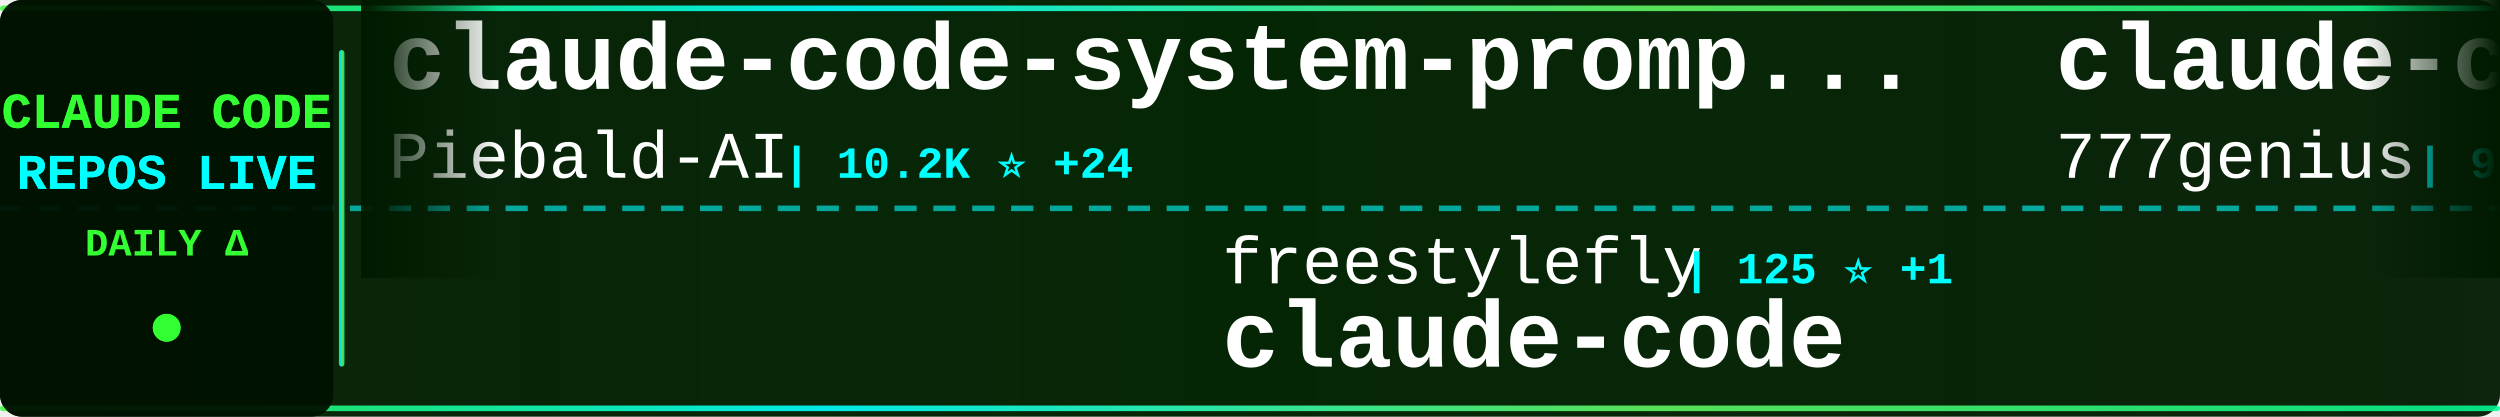
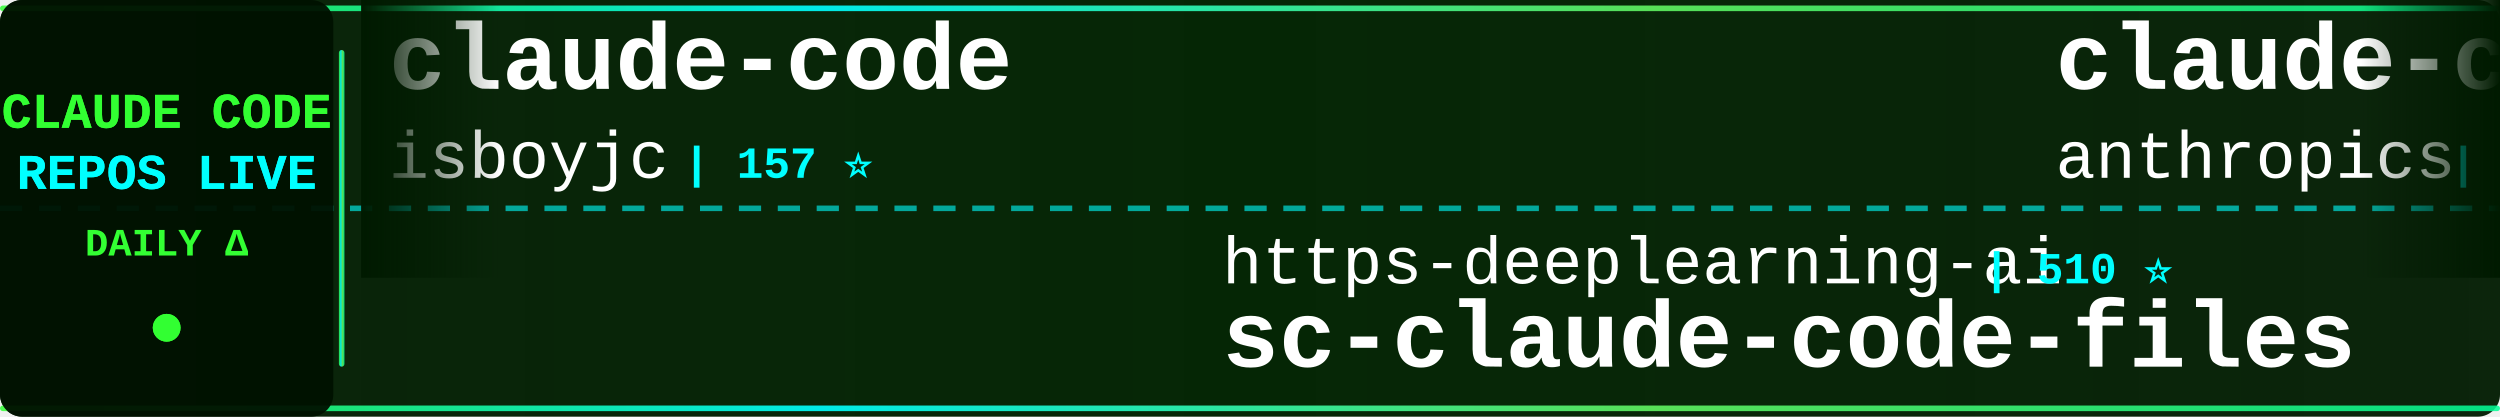
<svg xmlns="http://www.w3.org/2000/svg" width="900" height="150">
  <defs>
    <linearGradient id="tickerBg" x1="0%" y1="0%" x2="100%" y2="0%">
      <stop offset="0%" style="stop-color:#001a00;stop-opacity:0.95" />
      <stop offset="50%" style="stop-color:#002200;stop-opacity:0.98" />
      <stop offset="100%" style="stop-color:#001a00;stop-opacity:0.95" />
    </linearGradient>
    <linearGradient id="borderGrad" x1="0%" y1="0%" x2="100%" y2="0%">
      <stop offset="0%" style="stop-color:#33ff33;stop-opacity:0.85">
        <animate attributeName="stop-opacity" values="0.85;1;0.85" dur="2s" repeatCount="indefinite" />
      </stop>
      <stop offset="33%" style="stop-color:#00ffff;stop-opacity:0.9">
        <animate attributeName="stop-opacity" values="0.9;1;0.9" dur="2.2s" repeatCount="indefinite" />
      </stop>
      <stop offset="66%" style="stop-color:#66ff66;stop-opacity:0.85">
        <animate attributeName="stop-opacity" values="0.85;1;0.85" dur="1.8s" repeatCount="indefinite" />
      </stop>
      <stop offset="100%" style="stop-color:#00ff99;stop-opacity:0.85">
        <animate attributeName="stop-opacity" values="0.85;1;0.85" dur="2s" repeatCount="indefinite" />
      </stop>
    </linearGradient>
    <filter id="textGlow">
      <feGaussianBlur stdDeviation="0.1" result="coloredBlur" />
      <feMerge>
        <feMergeNode in="coloredBlur" />
        <feMergeNode in="SourceGraphic" />
      </feMerge>
    </filter>
    <filter id="metricGlow">
      <feGaussianBlur stdDeviation="0.2" result="coloredBlur" />
      <feMerge>
        <feMergeNode in="coloredBlur" />
        <feMergeNode in="SourceGraphic" />
      </feMerge>
    </filter>
    <linearGradient id="leftFade" x1="0%" y1="0%" x2="100%" y2="0%">
      <stop offset="0%" style="stop-color:#001a00;stop-opacity:1" />
      <stop offset="100%" style="stop-color:#001a00;stop-opacity:0" />
    </linearGradient>
    <linearGradient id="rightFade" x1="0%" y1="0%" x2="100%" y2="0%">
      <stop offset="0%" style="stop-color:#001a00;stop-opacity:0" />
      <stop offset="100%" style="stop-color:#001a00;stop-opacity:1" />
    </linearGradient>
  </defs>
  <rect width="900" height="150" fill="url(#tickerBg)" rx="8" />
  <rect x="0" y="2" width="900" height="2" fill="url(#borderGrad)" rx="1" />
  <rect x="0" y="146" width="900" height="2" fill="url(#borderGrad)" rx="1" />
  <line x1="0" y1="75" x2="900" y2="75" stroke="#00ffff" stroke-width="2" stroke-dasharray="8 6" opacity="0.6" />
  <rect x="0" y="0" width="120" height="150" fill="#001100" opacity="0.95" rx="8" />
  <text x="60" y="46" font-family="'Courier New', monospace" font-size="18" font-weight="bold" fill="#33ff33" text-anchor="middle" filter="url(#textGlow)">
    CLAUDE CODE
  </text>
  <text x="60" y="68" font-family="'Courier New', monospace" font-size="18" font-weight="bold" fill="#00ffff" text-anchor="middle" filter="url(#textGlow)">
    REPOS LIVE
  </text>
  <text x="60" y="92" font-family="'Courier New', monospace" font-size="14" font-weight="bold" fill="#33ff33" text-anchor="middle">
    DAILY Δ
  </text>
  <circle cx="60" cy="118" r="5" fill="#33ff33" filter="url(#metricGlow)">
    <animate attributeName="r" values="4;6;4" dur="1.5s" repeatCount="indefinite" />
    <animate attributeName="opacity" values="0.6;1;0.6" dur="1.5s" repeatCount="indefinite" />
  </circle>
  <rect x="122" y="18" width="2" height="114" fill="url(#borderGrad)" rx="1" />
  <clipPath id="tickerClip">
    <rect x="130" y="0" width="770" height="150" />
  </clipPath>
  <g clip-path="url(#tickerClip)">
    <g id="tickerItems">
      <animateTransform attributeName="transform" attributeType="XML" type="translate" from="0 0" to="-3000 0" dur="54s" repeatCount="indefinite" />
      <g transform="translate(0, 0)">
-         <text x="140" y="32" font-family="'Courier New', monospace" font-size="34" font-weight="bold" fill="#ffffff">claude-code-system-promp...</text>
-         <text x="140" y="64" font-family="'Courier New', monospace" font-size="24" font-weight="normal" fill="#ffffff" opacity="1.0">Piebald-AI</text>
-         <text x="282" y="64" font-family="'Courier New', monospace" font-size="16" font-weight="bold" fill="#00ffff"> | 10.2K ⭐ +24</text>
+         <text x="140" y="32" font-family="'Courier New', monospace" font-size="34" font-weight="bold" fill="#ffffff">claude-code</text>
+         <text x="140" y="64" font-family="'Courier New', monospace" font-size="24" font-weight="normal" fill="#ffffff" opacity="1.0">isboyjc</text>
+         <text x="246" y="64" font-family="'Courier New', monospace" font-size="16" font-weight="bold" fill="#00ffff"> | 157 ⭐</text>
      </g>
      <g transform="translate(300, 0)">
-         <text x="140" y="102" font-family="'Courier New', monospace" font-size="24" font-weight="normal" fill="#ffffff" opacity="1.0">freestylefly</text>
-         <text x="306" y="102" font-family="'Courier New', monospace" font-size="16" font-weight="bold" fill="#00ffff"> | 125 ⭐ +1</text>
+         <text x="140" y="102" font-family="'Courier New', monospace" font-size="24" font-weight="normal" fill="#ffffff" opacity="1.0">https-deeplearning-ai</text>
+         <text x="414" y="102" font-family="'Courier New', monospace" font-size="16" font-weight="bold" fill="#00ffff"> | 510 ⭐</text>
+         <text x="140" y="132" font-family="'Courier New', monospace" font-size="34" font-weight="bold" fill="#ffffff">sc-claude-code-files</text>
+       </g>
+       <g transform="translate(600, 0)">
+         <text x="140" y="32" font-family="'Courier New', monospace" font-size="34" font-weight="bold" fill="#ffffff">claude-code</text>
+         <text x="140" y="64" font-family="'Courier New', monospace" font-size="24" font-weight="normal" fill="#ffffff" opacity="1.0">anthropics</text>
+         <text x="282" y="64" font-family="'Courier New', monospace" font-size="16" font-weight="bold" fill="#00ffff"> | 124.1K ⭐ +269</text>
+       </g>
+       <g transform="translate(900, 0)">
+         <text x="140" y="102" font-family="'Courier New', monospace" font-size="24" font-weight="normal" fill="#ffffff" opacity="1.0">Yeachan-Heo</text>
+         <text x="294" y="102" font-family="'Courier New', monospace" font-size="16" font-weight="bold" fill="#00ffff"> | 34.0K ⭐ +66</text>
+         <text x="140" y="132" font-family="'Courier New', monospace" font-size="34" font-weight="bold" fill="#ffffff">oh-my-claudecode</text>
+       </g>
+       <g transform="translate(1200, 0)">
+         <text x="140" y="32" font-family="'Courier New', monospace" font-size="34" font-weight="bold" fill="#ffffff">claude-code-rev</text>
+         <text x="140" y="64" font-family="'Courier New', monospace" font-size="24" font-weight="normal" fill="#ffffff" opacity="1.0">oboard</text>
+         <text x="234" y="64" font-family="'Courier New', monospace" font-size="16" font-weight="bold" fill="#00ffff"> | 3.1K ⭐ +2</text>
+       </g>
+       <g transform="translate(1500, 0)">
+         <text x="140" y="102" font-family="'Courier New', monospace" font-size="24" font-weight="normal" fill="#ffffff" opacity="1.0">alex000kim</text>
+         <text x="282" y="102" font-family="'Courier New', monospace" font-size="16" font-weight="bold" fill="#00ffff"> | 227 ⭐ +2</text>
        <text x="140" y="132" font-family="'Courier New', monospace" font-size="34" font-weight="bold" fill="#ffffff">claude-code</text>
      </g>
-       <g transform="translate(600, 0)">
-         <text x="140" y="32" font-family="'Courier New', monospace" font-size="34" font-weight="bold" fill="#ffffff">claude-code-source-code</text>
-         <text x="140" y="64" font-family="'Courier New', monospace" font-size="24" font-weight="normal" fill="#ffffff" opacity="1.0">777genius</text>
-         <text x="270" y="64" font-family="'Courier New', monospace" font-size="16" font-weight="bold" fill="#00ffff"> | 911 ⭐ +1</text>
-       </g>
-       <g transform="translate(900, 0)">
-         <text x="140" y="102" font-family="'Courier New', monospace" font-size="24" font-weight="normal" fill="#ffffff" opacity="1.0">luyao618</text>
-         <text x="258" y="102" font-family="'Courier New', monospace" font-size="16" font-weight="bold" fill="#00ffff"> | 1.4K ⭐ +4</text>
-         <text x="140" y="132" font-family="'Courier New', monospace" font-size="34" font-weight="bold" fill="#ffffff">Claude-Code-Source-Study</text>
-       </g>
-       <g transform="translate(1200, 0)">
-         <text x="140" y="32" font-family="'Courier New', monospace" font-size="34" font-weight="bold" fill="#ffffff">claude-code-source-code-...</text>
-         <text x="140" y="64" font-family="'Courier New', monospace" font-size="24" font-weight="normal" fill="#ffffff" opacity="1.0">ghuntley</text>
-         <text x="258" y="64" font-family="'Courier New', monospace" font-size="16" font-weight="bold" fill="#00ffff"> | 977 ⭐</text>
-       </g>
-       <g transform="translate(1500, 0)">
-         <text x="140" y="102" font-family="'Courier New', monospace" font-size="24" font-weight="normal" fill="#ffffff" opacity="1.0">chauncygu</text>
-         <text x="270" y="102" font-family="'Courier New', monospace" font-size="16" font-weight="bold" fill="#00ffff"> | 2.5K ⭐ +7</text>
-         <text x="140" y="132" font-family="'Courier New', monospace" font-size="34" font-weight="bold" fill="#ffffff">collection-claude-code-s...</text>
-       </g>
      <g transform="translate(1800, 0)">
-         <text x="140" y="32" font-family="'Courier New', monospace" font-size="34" font-weight="bold" fill="#ffffff">claude-code-settings</text>
-         <text x="140" y="64" font-family="'Courier New', monospace" font-size="24" font-weight="normal" fill="#ffffff" opacity="1.0">feiskyer</text>
-         <text x="258" y="64" font-family="'Courier New', monospace" font-size="16" font-weight="bold" fill="#00ffff"> | 1.5K ⭐ +2</text>
+         <text x="140" y="32" font-family="'Courier New', monospace" font-size="34" font-weight="bold" fill="#ffffff">claude-task-master</text>
+         <text x="140" y="64" font-family="'Courier New', monospace" font-size="24" font-weight="normal" fill="#ffffff" opacity="1.0">eyaltoledano</text>
+         <text x="306" y="64" font-family="'Courier New', monospace" font-size="16" font-weight="bold" fill="#00ffff"> | 27.2K ⭐ +6</text>
      </g>
      <g transform="translate(2100, 0)">
-         <text x="140" y="102" font-family="'Courier New', monospace" font-size="24" font-weight="normal" fill="#ffffff" opacity="1.0">oboard</text>
-         <text x="234" y="102" font-family="'Courier New', monospace" font-size="16" font-weight="bold" fill="#00ffff"> | 3.1K ⭐ +3</text>
-         <text x="140" y="132" font-family="'Courier New', monospace" font-size="34" font-weight="bold" fill="#ffffff">claude-code-rev</text>
+         <text x="140" y="102" font-family="'Courier New', monospace" font-size="24" font-weight="normal" fill="#ffffff" opacity="1.0">yasasbanukaofficial</text>
+         <text x="390" y="102" font-family="'Courier New', monospace" font-size="16" font-weight="bold" fill="#00ffff"> | 3.2K ⭐ +5</text>
+         <text x="140" y="132" font-family="'Courier New', monospace" font-size="34" font-weight="bold" fill="#ffffff">claude-code</text>
      </g>
      <g transform="translate(2400, 0)">
-         <text x="140" y="32" font-family="'Courier New', monospace" font-size="34" font-weight="bold" fill="#ffffff">claude-code-local</text>
-         <text x="140" y="64" font-family="'Courier New', monospace" font-size="24" font-weight="normal" fill="#ffffff" opacity="1.0">nicedreamzapp</text>
-         <text x="318" y="64" font-family="'Courier New', monospace" font-size="16" font-weight="bold" fill="#00ffff"> | 2.6K ⭐ +3</text>
+         <text x="140" y="32" font-family="'Courier New', monospace" font-size="34" font-weight="bold" fill="#ffffff">antigravity-awesome-skil...</text>
+         <text x="140" y="64" font-family="'Courier New', monospace" font-size="24" font-weight="normal" fill="#ffffff" opacity="1.0">sickn33</text>
+         <text x="246" y="64" font-family="'Courier New', monospace" font-size="16" font-weight="bold" fill="#00ffff"> | 37.7K ⭐ +102</text>
      </g>
      <g transform="translate(2700, 0)">
-         <text x="140" y="102" font-family="'Courier New', monospace" font-size="24" font-weight="normal" fill="#ffffff" opacity="1.0">anthropics</text>
-         <text x="282" y="102" font-family="'Courier New', monospace" font-size="16" font-weight="bold" fill="#00ffff"> | 19.5K ⭐ +46</text>
-         <text x="140" y="132" font-family="'Courier New', monospace" font-size="34" font-weight="bold" fill="#ffffff">claude-plugins-official</text>
+         <text x="140" y="102" font-family="'Courier New', monospace" font-size="24" font-weight="normal" fill="#ffffff" opacity="1.0">zstmfhy</text>
+         <text x="246" y="102" font-family="'Courier New', monospace" font-size="16" font-weight="bold" fill="#00ffff"> | 189 ⭐</text>
+         <text x="140" y="132" font-family="'Courier New', monospace" font-size="34" font-weight="bold" fill="#ffffff">Claude-code</text>
      </g>
      <g transform="translate(3000, 0)">
-         <text x="140" y="32" font-family="'Courier New', monospace" font-size="34" font-weight="bold" fill="#ffffff">claude-code-system-promp...</text>
-         <text x="140" y="64" font-family="'Courier New', monospace" font-size="24" font-weight="normal" fill="#ffffff" opacity="1.0">Piebald-AI</text>
-         <text x="282" y="64" font-family="'Courier New', monospace" font-size="16" font-weight="bold" fill="#00ffff"> | 10.2K ⭐ +24</text>
+         <text x="140" y="32" font-family="'Courier New', monospace" font-size="34" font-weight="bold" fill="#ffffff">claude-code</text>
+         <text x="140" y="64" font-family="'Courier New', monospace" font-size="24" font-weight="normal" fill="#ffffff" opacity="1.0">isboyjc</text>
+         <text x="246" y="64" font-family="'Courier New', monospace" font-size="16" font-weight="bold" fill="#00ffff"> | 157 ⭐</text>
      </g>
      <g transform="translate(3300, 0)">
-         <text x="140" y="102" font-family="'Courier New', monospace" font-size="24" font-weight="normal" fill="#ffffff" opacity="1.0">freestylefly</text>
-         <text x="306" y="102" font-family="'Courier New', monospace" font-size="16" font-weight="bold" fill="#00ffff"> | 125 ⭐ +1</text>
-         <text x="140" y="132" font-family="'Courier New', monospace" font-size="34" font-weight="bold" fill="#ffffff">claude-code</text>
+         <text x="140" y="102" font-family="'Courier New', monospace" font-size="24" font-weight="normal" fill="#ffffff" opacity="1.0">https-deeplearning-ai</text>
+         <text x="414" y="102" font-family="'Courier New', monospace" font-size="16" font-weight="bold" fill="#00ffff"> | 510 ⭐</text>
+         <text x="140" y="132" font-family="'Courier New', monospace" font-size="34" font-weight="bold" fill="#ffffff">sc-claude-code-files</text>
      </g>
      <g transform="translate(3600, 0)">
-         <text x="140" y="32" font-family="'Courier New', monospace" font-size="34" font-weight="bold" fill="#ffffff">claude-code-source-code</text>
-         <text x="140" y="64" font-family="'Courier New', monospace" font-size="24" font-weight="normal" fill="#ffffff" opacity="1.0">777genius</text>
-         <text x="270" y="64" font-family="'Courier New', monospace" font-size="16" font-weight="bold" fill="#00ffff"> | 911 ⭐ +1</text>
+         <text x="140" y="32" font-family="'Courier New', monospace" font-size="34" font-weight="bold" fill="#ffffff">claude-code</text>
+         <text x="140" y="64" font-family="'Courier New', monospace" font-size="24" font-weight="normal" fill="#ffffff" opacity="1.0">anthropics</text>
+         <text x="282" y="64" font-family="'Courier New', monospace" font-size="16" font-weight="bold" fill="#00ffff"> | 124.1K ⭐ +269</text>
      </g>
      <g transform="translate(3900, 0)">
-         <text x="140" y="102" font-family="'Courier New', monospace" font-size="24" font-weight="normal" fill="#ffffff" opacity="1.0">luyao618</text>
-         <text x="258" y="102" font-family="'Courier New', monospace" font-size="16" font-weight="bold" fill="#00ffff"> | 1.4K ⭐ +4</text>
-         <text x="140" y="132" font-family="'Courier New', monospace" font-size="34" font-weight="bold" fill="#ffffff">Claude-Code-Source-Study</text>
+         <text x="140" y="102" font-family="'Courier New', monospace" font-size="24" font-weight="normal" fill="#ffffff" opacity="1.0">Yeachan-Heo</text>
+         <text x="294" y="102" font-family="'Courier New', monospace" font-size="16" font-weight="bold" fill="#00ffff"> | 34.0K ⭐ +66</text>
+         <text x="140" y="132" font-family="'Courier New', monospace" font-size="34" font-weight="bold" fill="#ffffff">oh-my-claudecode</text>
      </g>
    </g>
  </g>
  <rect x="130" y="0" width="50" height="100" fill="url(#leftFade)" />
  <rect x="850" y="0" width="50" height="100" fill="url(#rightFade)" />
</svg>
